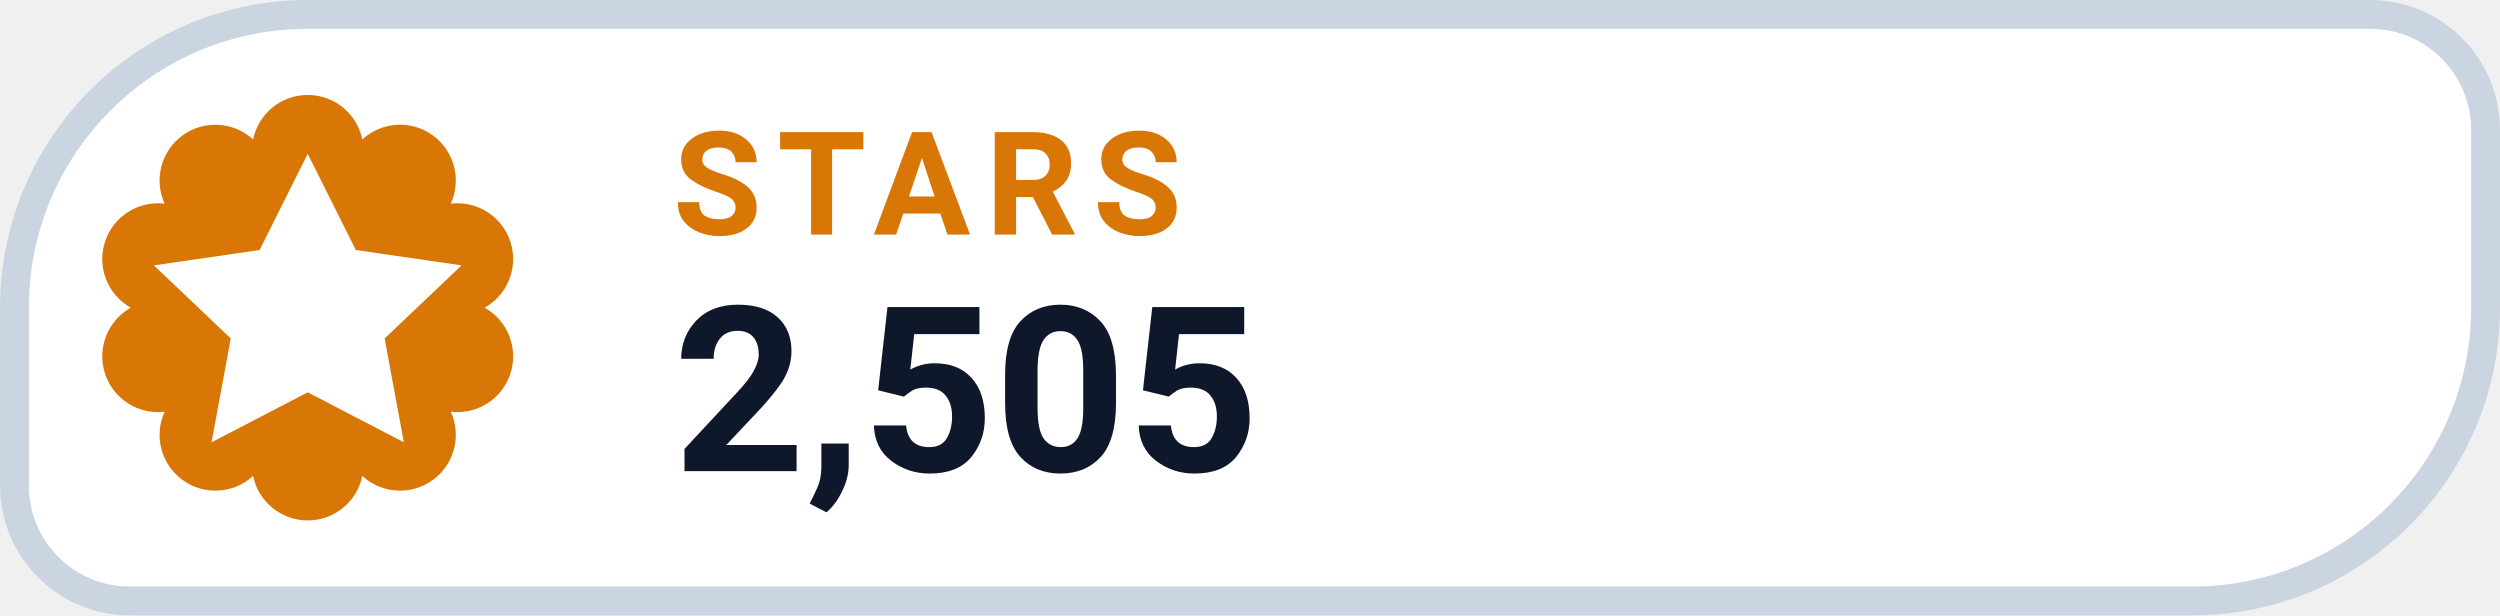
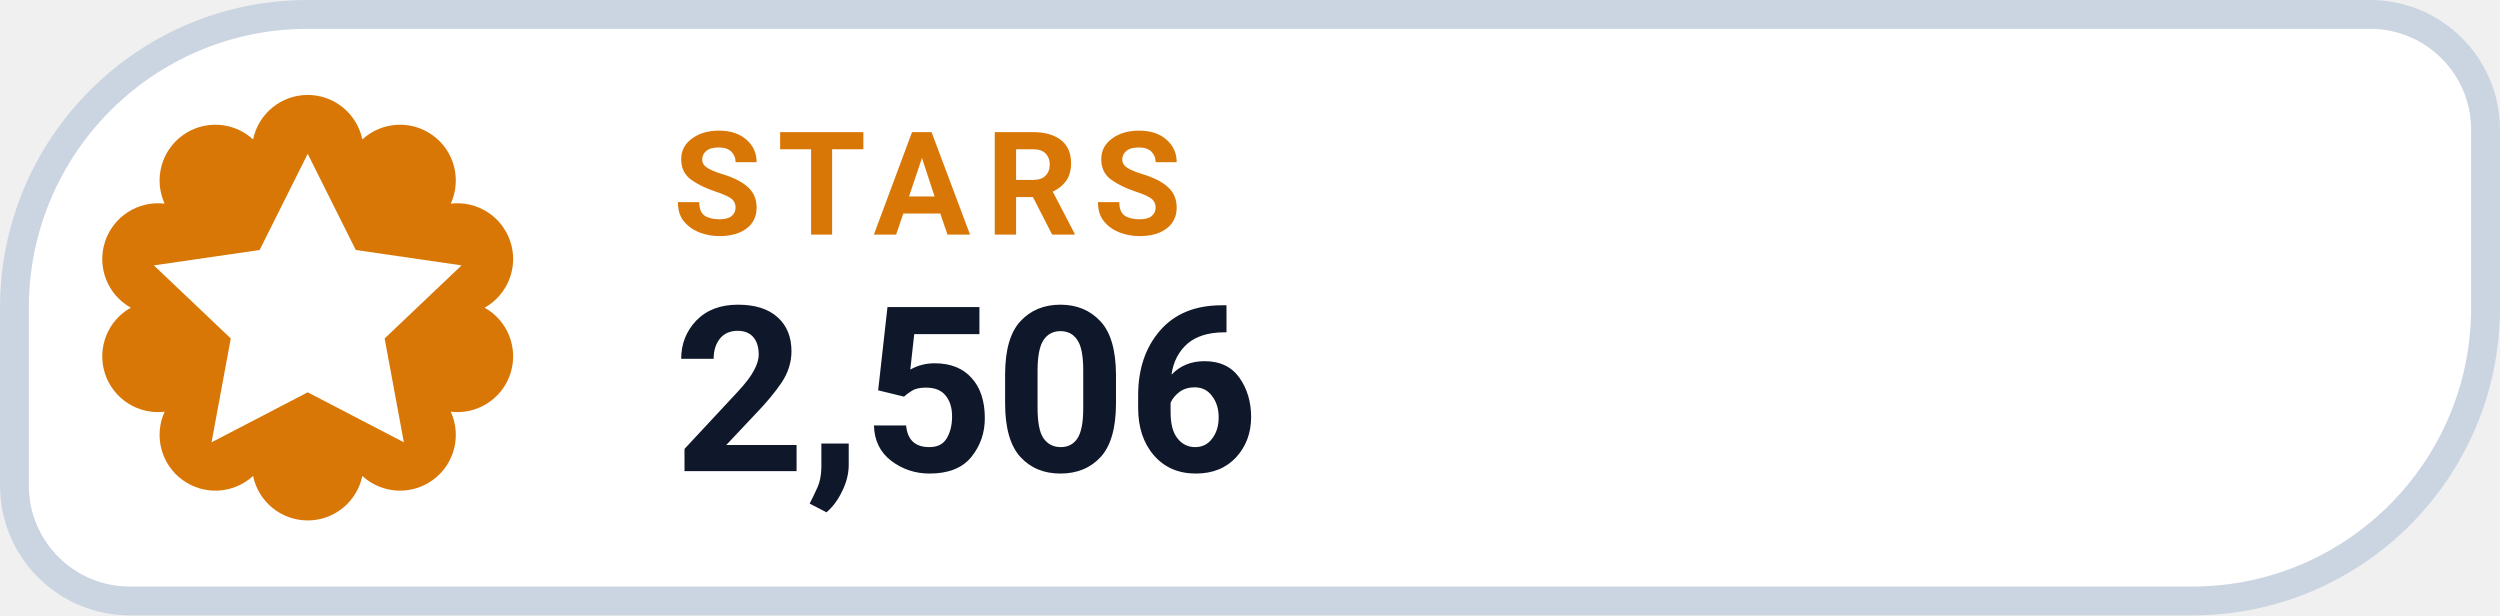
- <svg xmlns="http://www.w3.org/2000/svg" width="126" height="31.015" viewBox="0 0 130 32" role="img" aria-label="STARS 2,505">
+ <svg xmlns="http://www.w3.org/2000/svg" width="126" height="31.015" viewBox="0 0 130 32" role="img" aria-label="STARS 2,506">
  <path d="M 16.00 0.75 H 123.25 A 6.00 6.00 0 0 1 129.25 6.75 V 16.00 A 15.25 15.25 0 0 1 114.00 31.25 H 6.75 A 6.00 6.00 0 0 1 0.75 25.25 V 16.00 A 15.25 15.25 0 0 1 16.00 0.75 Z" fill="#FFFFFF" stroke="#CBD5E1" stroke-width="1.5" />
  <path d="M 13.16 7.25 A 2.90 2.90 0 0 1 18.84 7.25 A 2.90 2.90 0 0 1 23.44 10.59 A 2.90 2.90 0 0 1 25.20 16.00 A 2.90 2.90 0 0 1 23.44 21.41 A 2.90 2.90 0 0 1 18.84 24.75 A 2.90 2.90 0 0 1 13.16 24.75 A 2.90 2.90 0 0 1 8.56 21.41 A 2.90 2.90 0 0 1 6.80 16.00 A 2.90 2.90 0 0 1 8.56 10.59 A 2.90 2.90 0 0 1 13.16 7.25 Z" fill="#D97706" />
  <g transform="translate(16 16)" style="color:#FFFFFF;">
    <path d="M0 -8 l2.5 5 5.5 .8 -4 3.8 1 5.4 -5 -2.6 -5 2.6 1 -5.4 -4 -3.8 5.5 -.8 Z" fill="currentColor" />
  </g>
  <text x="35" y="12.2" fill="#D97706" font-family="-apple-system,BlinkMacSystemFont,'Segoe UI',Roboto,Helvetica,Arial,sans-serif" font-size="7.5" font-weight="700" letter-spacing=".8">STARS</text>
-   <text x="35" y="24.5" fill="#0F172A" font-family="-apple-system,BlinkMacSystemFont,'Segoe UI',Roboto,Helvetica,Arial,sans-serif" font-size="12" font-weight="750">2,505</text>
+   <text x="35" y="24.5" fill="#0F172A" font-family="-apple-system,BlinkMacSystemFont,'Segoe UI',Roboto,Helvetica,Arial,sans-serif" font-size="12" font-weight="750">2,506</text>
</svg>
